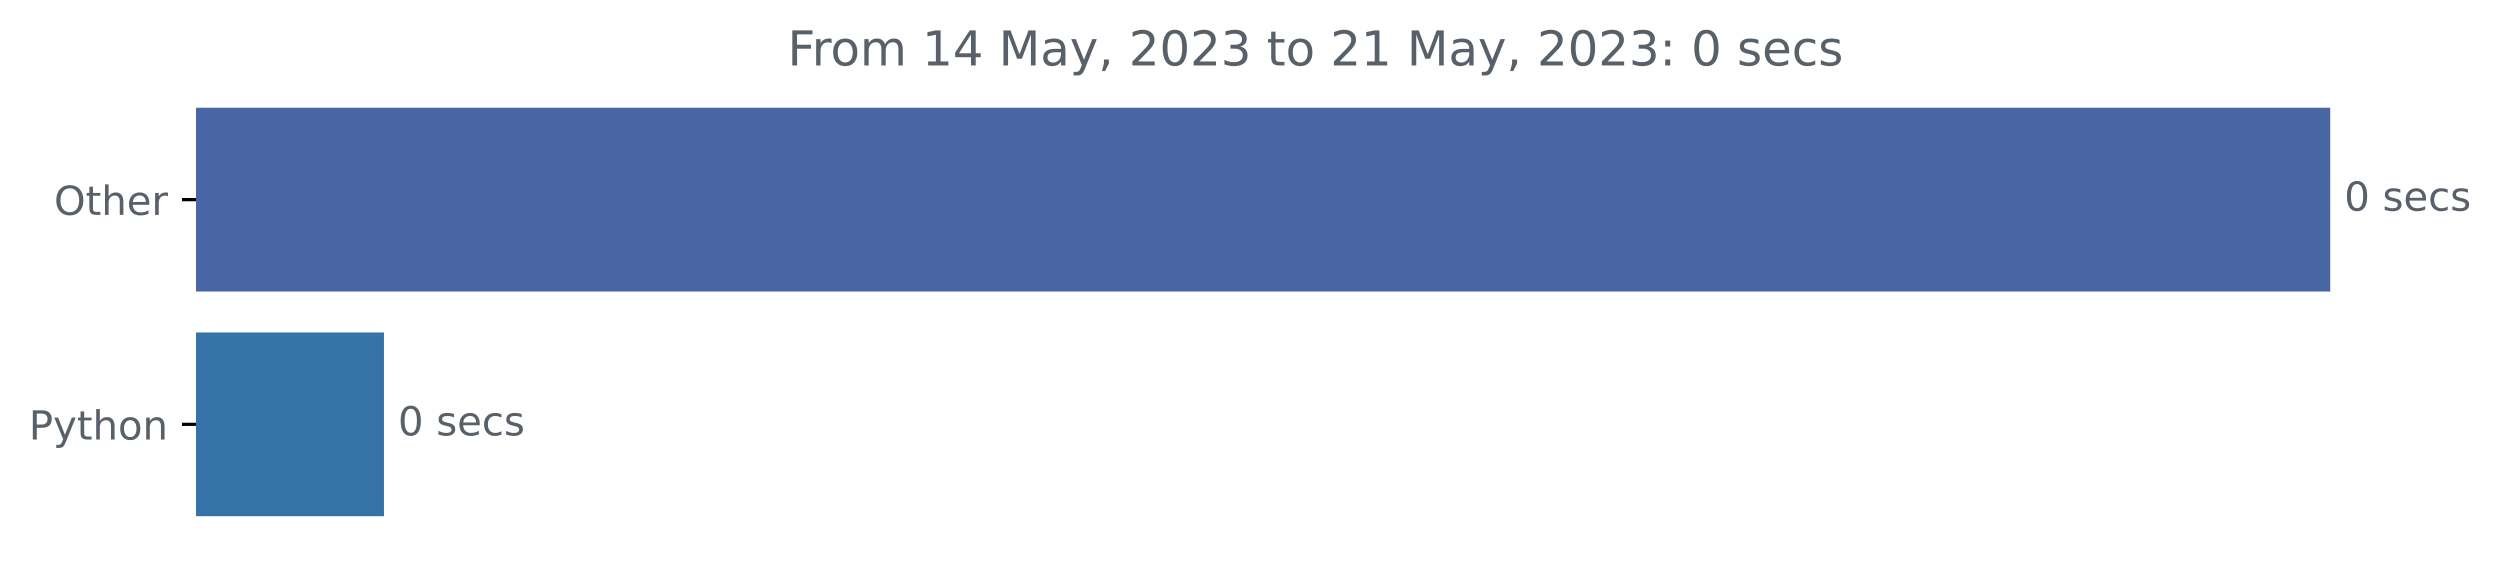
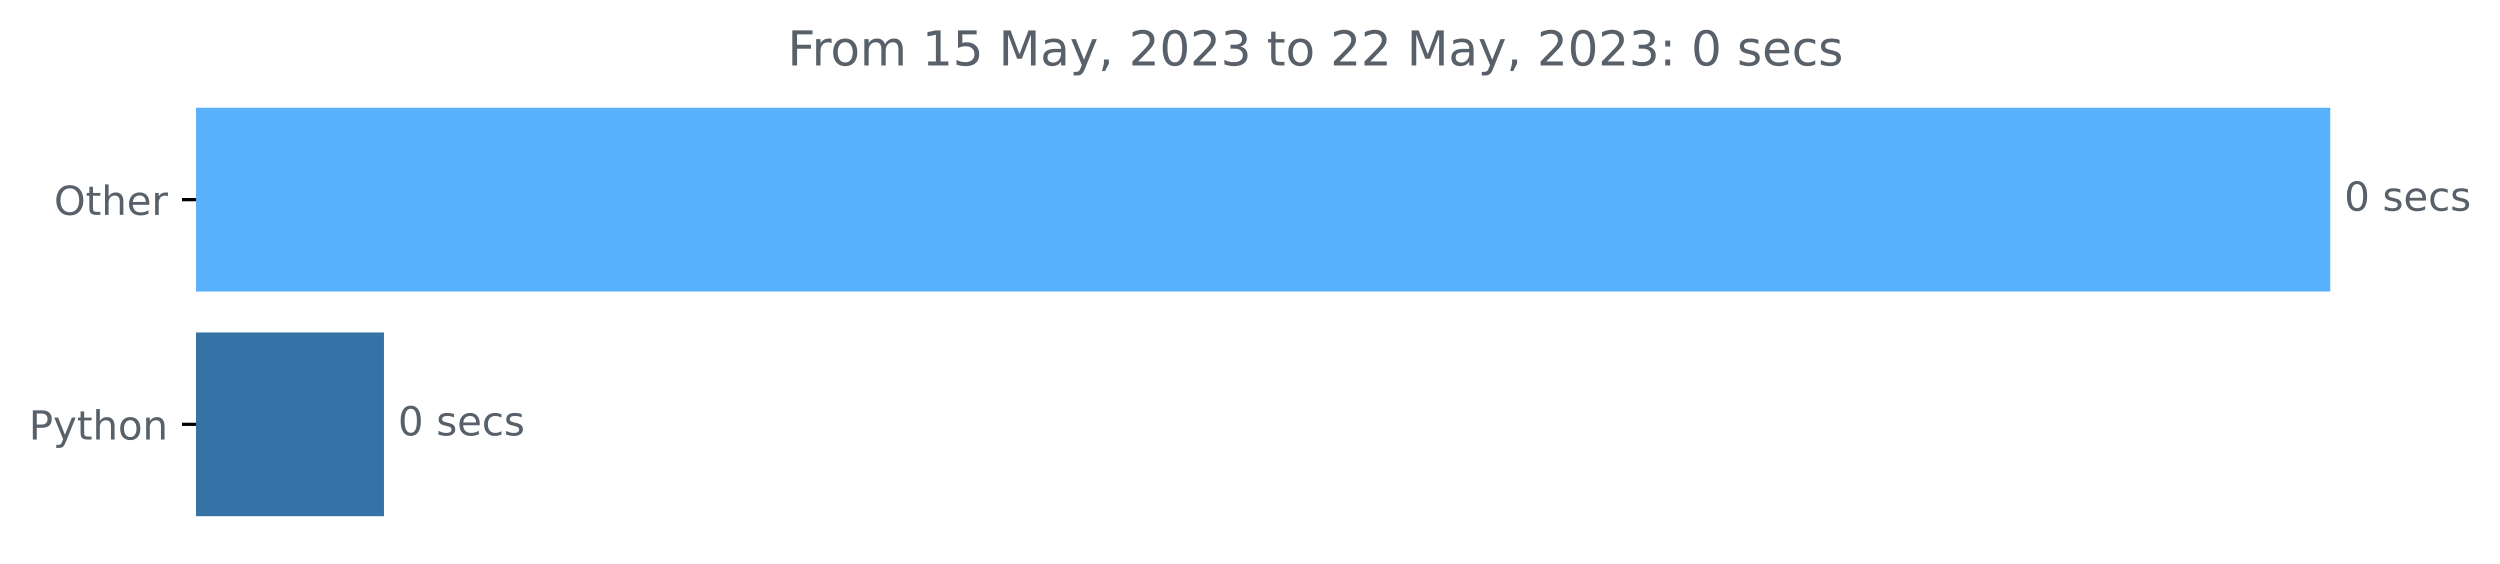
<svg xmlns="http://www.w3.org/2000/svg" xmlns:xlink="http://www.w3.org/1999/xlink" width="623.102pt" height="140.398pt" viewBox="0 0 623.102 140.398" version="1.1">
  <defs>
    <style type="text/css">*{stroke-linejoin: round; stroke-linecap: butt}</style>
  </defs>
  <g id="figure_1">
    <g id="patch_1">
      <path d="M 0 140.398  L 623.102 140.398  L 623.102 0  L 0 0  L 0 140.398  z " style="fill: none" />
    </g>
    <g id="axes_1">
      <g id="patch_2">
-         <path d="M 48.862 27.358  L 580.291 27.358  L 580.291 72.158  L 48.862 72.158  z " clip-path="url(#p80546291f6)" style="fill: #4866a4; stroke: #4866a4; stroke-linejoin: miter" />
+         <path d="M 48.862 27.358  L 580.291 27.358  L 580.291 72.158  L 48.862 72.158  z " clip-path="url(#padcbc85e09)" style="fill: #59b1fc; stroke: #59b1fc; stroke-linejoin: miter" />
      </g>
      <g id="patch_3">
-         <path d="M 48.862 83.358  L 95.199 83.358  L 95.199 128.158  L 48.862 128.158  z " clip-path="url(#p80546291f6)" style="fill: #3572a5; stroke: #3572a5; stroke-linejoin: miter" />
+         <path d="M 48.862 83.358  L 95.199 83.358  L 95.199 128.158  L 48.862 128.158  z " clip-path="url(#padcbc85e09)" style="fill: #3572a5; stroke: #3572a5; stroke-linejoin: miter" />
      </g>
      <g id="matplotlib.axis_1" />
      <g id="matplotlib.axis_2">
        <g id="ytick_1">
          <g id="line2d_1">
            <defs>
-               <path id="me03e587089" d="M 0 0  L -3.5 0  " style="stroke: #000000; stroke-width: 0.8" />
+               <path id="m88fbc54732" d="M 0 0  L -3.5 0  " style="stroke: #000000; stroke-width: 0.8" />
            </defs>
            <g>
-               <use xlink:href="#me03e587089" x="48.862" y="49.758" style="stroke: #000000; stroke-width: 0.8" />
+               <use xlink:href="#m88fbc54732" x="48.862" y="49.758" style="stroke: #000000; stroke-width: 0.8" />
            </g>
          </g>
          <g id="text_1">
            <g style="fill: #586069" transform="translate(13.46875 53.55734)scale(0.1 -0.1)">
              <defs>
                <path id="DejaVuSans-4f" d="M 2522 4238  Q 1834 4238 1429 3725  Q 1025 3213 1025 2328  Q 1025 1447 1429 934  Q 1834 422 2522 422  Q 3209 422 3611 934  Q 4013 1447 4013 2328  Q 4013 3213 3611 3725  Q 3209 4238 2522 4238  z M 2522 4750  Q 3503 4750 4090 4092  Q 4678 3434 4678 2328  Q 4678 1225 4090 567  Q 3503 -91 2522 -91  Q 1538 -91 948 565  Q 359 1222 359 2328  Q 359 3434 948 4092  Q 1538 4750 2522 4750  z " transform="scale(0.015625)" />
                <path id="DejaVuSans-74" d="M 1172 4494  L 1172 3500  L 2356 3500  L 2356 3053  L 1172 3053  L 1172 1153  Q 1172 725 1289 603  Q 1406 481 1766 481  L 2356 481  L 2356 0  L 1766 0  Q 1100 0 847 248  Q 594 497 594 1153  L 594 3053  L 172 3053  L 172 3500  L 594 3500  L 594 4494  L 1172 4494  z " transform="scale(0.015625)" />
                <path id="DejaVuSans-68" d="M 3513 2113  L 3513 0  L 2938 0  L 2938 2094  Q 2938 2591 2744 2837  Q 2550 3084 2163 3084  Q 1697 3084 1428 2787  Q 1159 2491 1159 1978  L 1159 0  L 581 0  L 581 4863  L 1159 4863  L 1159 2956  Q 1366 3272 1645 3428  Q 1925 3584 2291 3584  Q 2894 3584 3203 3211  Q 3513 2838 3513 2113  z " transform="scale(0.015625)" />
                <path id="DejaVuSans-65" d="M 3597 1894  L 3597 1613  L 953 1613  Q 991 1019 1311 708  Q 1631 397 2203 397  Q 2534 397 2845 478  Q 3156 559 3463 722  L 3463 178  Q 3153 47 2828 -22  Q 2503 -91 2169 -91  Q 1331 -91 842 396  Q 353 884 353 1716  Q 353 2575 817 3079  Q 1281 3584 2069 3584  Q 2775 3584 3186 3129  Q 3597 2675 3597 1894  z M 3022 2063  Q 3016 2534 2758 2815  Q 2500 3097 2075 3097  Q 1594 3097 1305 2825  Q 1016 2553 972 2059  L 3022 2063  z " transform="scale(0.015625)" />
                <path id="DejaVuSans-72" d="M 2631 2963  Q 2534 3019 2420 3045  Q 2306 3072 2169 3072  Q 1681 3072 1420 2755  Q 1159 2438 1159 1844  L 1159 0  L 581 0  L 581 3500  L 1159 3500  L 1159 2956  Q 1341 3275 1631 3429  Q 1922 3584 2338 3584  Q 2397 3584 2469 3576  Q 2541 3569 2628 3553  L 2631 2963  z " transform="scale(0.015625)" />
              </defs>
              <use xlink:href="#DejaVuSans-4f" />
              <use xlink:href="#DejaVuSans-74" x="78.711" />
              <use xlink:href="#DejaVuSans-68" x="117.92" />
              <use xlink:href="#DejaVuSans-65" x="181.299" />
              <use xlink:href="#DejaVuSans-72" x="242.822" />
            </g>
          </g>
        </g>
        <g id="ytick_2">
          <g id="line2d_2">
            <g>
-               <use xlink:href="#me03e587089" x="48.862" y="105.758" style="stroke: #000000; stroke-width: 0.8" />
+               <use xlink:href="#m88fbc54732" x="48.862" y="105.758" style="stroke: #000000; stroke-width: 0.8" />
            </g>
          </g>
          <g id="text_2">
            <g style="fill: #586069" transform="translate(7.2 109.5573)scale(0.1 -0.1)">
              <defs>
                <path id="DejaVuSans-50" d="M 1259 4147  L 1259 2394  L 2053 2394  Q 2494 2394 2734 2622  Q 2975 2850 2975 3272  Q 2975 3691 2734 3919  Q 2494 4147 2053 4147  L 1259 4147  z M 628 4666  L 2053 4666  Q 2838 4666 3239 4311  Q 3641 3956 3641 3272  Q 3641 2581 3239 2228  Q 2838 1875 2053 1875  L 1259 1875  L 1259 0  L 628 0  L 628 4666  z " transform="scale(0.015625)" />
                <path id="DejaVuSans-79" d="M 2059 -325  Q 1816 -950 1584 -1140  Q 1353 -1331 966 -1331  L 506 -1331  L 506 -850  L 844 -850  Q 1081 -850 1212 -737  Q 1344 -625 1503 -206  L 1606 56  L 191 3500  L 800 3500  L 1894 763  L 2988 3500  L 3597 3500  L 2059 -325  z " transform="scale(0.015625)" />
                <path id="DejaVuSans-6f" d="M 1959 3097  Q 1497 3097 1228 2736  Q 959 2375 959 1747  Q 959 1119 1226 758  Q 1494 397 1959 397  Q 2419 397 2687 759  Q 2956 1122 2956 1747  Q 2956 2369 2687 2733  Q 2419 3097 1959 3097  z M 1959 3584  Q 2709 3584 3137 3096  Q 3566 2609 3566 1747  Q 3566 888 3137 398  Q 2709 -91 1959 -91  Q 1206 -91 779 398  Q 353 888 353 1747  Q 353 2609 779 3096  Q 1206 3584 1959 3584  z " transform="scale(0.015625)" />
                <path id="DejaVuSans-6e" d="M 3513 2113  L 3513 0  L 2938 0  L 2938 2094  Q 2938 2591 2744 2837  Q 2550 3084 2163 3084  Q 1697 3084 1428 2787  Q 1159 2491 1159 1978  L 1159 0  L 581 0  L 581 3500  L 1159 3500  L 1159 2956  Q 1366 3272 1645 3428  Q 1925 3584 2291 3584  Q 2894 3584 3203 3211  Q 3513 2838 3513 2113  z " transform="scale(0.015625)" />
              </defs>
              <use xlink:href="#DejaVuSans-50" />
              <use xlink:href="#DejaVuSans-79" x="60.303" />
              <use xlink:href="#DejaVuSans-74" x="119.482" />
              <use xlink:href="#DejaVuSans-68" x="158.691" />
              <use xlink:href="#DejaVuSans-6f" x="222.07" />
              <use xlink:href="#DejaVuSans-6e" x="283.252" />
            </g>
          </g>
        </g>
      </g>
      <g id="text_3">
        <g style="fill: #586069" transform="translate(584.2911 52.5175)scale(0.1 -0.1)">
          <defs>
            <path id="DejaVuSans-30" d="M 2034 4250  Q 1547 4250 1301 3770  Q 1056 3291 1056 2328  Q 1056 1369 1301 889  Q 1547 409 2034 409  Q 2525 409 2770 889  Q 3016 1369 3016 2328  Q 3016 3291 2770 3770  Q 2525 4250 2034 4250  z M 2034 4750  Q 2819 4750 3233 4129  Q 3647 3509 3647 2328  Q 3647 1150 3233 529  Q 2819 -91 2034 -91  Q 1250 -91 836 529  Q 422 1150 422 2328  Q 422 3509 836 4129  Q 1250 4750 2034 4750  z " transform="scale(0.015625)" />
            <path id="DejaVuSans-20" transform="scale(0.015625)" />
            <path id="DejaVuSans-73" d="M 2834 3397  L 2834 2853  Q 2591 2978 2328 3040  Q 2066 3103 1784 3103  Q 1356 3103 1142 2972  Q 928 2841 928 2578  Q 928 2378 1081 2264  Q 1234 2150 1697 2047  L 1894 2003  Q 2506 1872 2764 1633  Q 3022 1394 3022 966  Q 3022 478 2636 193  Q 2250 -91 1575 -91  Q 1294 -91 989 -36  Q 684 19 347 128  L 347 722  Q 666 556 975 473  Q 1284 391 1588 391  Q 1994 391 2212 530  Q 2431 669 2431 922  Q 2431 1156 2273 1281  Q 2116 1406 1581 1522  L 1381 1569  Q 847 1681 609 1914  Q 372 2147 372 2553  Q 372 3047 722 3315  Q 1072 3584 1716 3584  Q 2034 3584 2315 3537  Q 2597 3491 2834 3397  z " transform="scale(0.015625)" />
            <path id="DejaVuSans-63" d="M 3122 3366  L 3122 2828  Q 2878 2963 2633 3030  Q 2388 3097 2138 3097  Q 1578 3097 1268 2742  Q 959 2388 959 1747  Q 959 1106 1268 751  Q 1578 397 2138 397  Q 2388 397 2633 464  Q 2878 531 3122 666  L 3122 134  Q 2881 22 2623 -34  Q 2366 -91 2075 -91  Q 1284 -91 818 406  Q 353 903 353 1747  Q 353 2603 823 3093  Q 1294 3584 2113 3584  Q 2378 3584 2631 3529  Q 2884 3475 3122 3366  z " transform="scale(0.015625)" />
          </defs>
          <use xlink:href="#DejaVuSans-30" />
          <use xlink:href="#DejaVuSans-20" x="63.623" />
          <use xlink:href="#DejaVuSans-73" x="95.41" />
          <use xlink:href="#DejaVuSans-65" x="147.51" />
          <use xlink:href="#DejaVuSans-63" x="209.033" />
          <use xlink:href="#DejaVuSans-73" x="264.014" />
        </g>
      </g>
      <g id="text_4">
        <g style="fill: #586069" transform="translate(99.19928 108.5175)scale(0.1 -0.1)">
          <use xlink:href="#DejaVuSans-30" />
          <use xlink:href="#DejaVuSans-20" x="63.623" />
          <use xlink:href="#DejaVuSans-73" x="95.41" />
          <use xlink:href="#DejaVuSans-65" x="147.51" />
          <use xlink:href="#DejaVuSans-63" x="209.033" />
          <use xlink:href="#DejaVuSans-73" x="264.014" />
        </g>
      </g>
      <g id="text_5">
        <g style="fill: #586069" transform="translate(196.2994 16.31812)scale(0.12 -0.12)">
          <defs>
            <path id="DejaVuSans-46" d="M 628 4666  L 3309 4666  L 3309 4134  L 1259 4134  L 1259 2759  L 3109 2759  L 3109 2228  L 1259 2228  L 1259 0  L 628 0  L 628 4666  z " transform="scale(0.015625)" />
            <path id="DejaVuSans-6d" d="M 3328 2828  Q 3544 3216 3844 3400  Q 4144 3584 4550 3584  Q 5097 3584 5394 3201  Q 5691 2819 5691 2113  L 5691 0  L 5113 0  L 5113 2094  Q 5113 2597 4934 2840  Q 4756 3084 4391 3084  Q 3944 3084 3684 2787  Q 3425 2491 3425 1978  L 3425 0  L 2847 0  L 2847 2094  Q 2847 2600 2669 2842  Q 2491 3084 2119 3084  Q 1678 3084 1418 2786  Q 1159 2488 1159 1978  L 1159 0  L 581 0  L 581 3500  L 1159 3500  L 1159 2956  Q 1356 3278 1631 3431  Q 1906 3584 2284 3584  Q 2666 3584 2933 3390  Q 3200 3197 3328 2828  z " transform="scale(0.015625)" />
            <path id="DejaVuSans-31" d="M 794 531  L 1825 531  L 1825 4091  L 703 3866  L 703 4441  L 1819 4666  L 2450 4666  L 2450 531  L 3481 531  L 3481 0  L 794 0  L 794 531  z " transform="scale(0.015625)" />
-             <path id="DejaVuSans-34" d="M 2419 4116  L 825 1625  L 2419 1625  L 2419 4116  z M 2253 4666  L 3047 4666  L 3047 1625  L 3713 1625  L 3713 1100  L 3047 1100  L 3047 0  L 2419 0  L 2419 1100  L 313 1100  L 313 1709  L 2253 4666  z " transform="scale(0.015625)" />
+             <path id="DejaVuSans-35" d="M 691 4666  L 3169 4666  L 3169 4134  L 1269 4134  L 1269 2991  Q 1406 3038 1543 3061  Q 1681 3084 1819 3084  Q 2600 3084 3056 2656  Q 3513 2228 3513 1497  Q 3513 744 3044 326  Q 2575 -91 1722 -91  Q 1428 -91 1123 -41  Q 819 9 494 109  L 494 744  Q 775 591 1075 516  Q 1375 441 1709 441  Q 2250 441 2565 725  Q 2881 1009 2881 1497  Q 2881 1984 2565 2268  Q 2250 2553 1709 2553  Q 1456 2553 1204 2497  Q 953 2441 691 2322  L 691 4666  z " transform="scale(0.015625)" />
            <path id="DejaVuSans-4d" d="M 628 4666  L 1569 4666  L 2759 1491  L 3956 4666  L 4897 4666  L 4897 0  L 4281 0  L 4281 4097  L 3078 897  L 2444 897  L 1241 4097  L 1241 0  L 628 0  L 628 4666  z " transform="scale(0.015625)" />
            <path id="DejaVuSans-61" d="M 2194 1759  Q 1497 1759 1228 1600  Q 959 1441 959 1056  Q 959 750 1161 570  Q 1363 391 1709 391  Q 2188 391 2477 730  Q 2766 1069 2766 1631  L 2766 1759  L 2194 1759  z M 3341 1997  L 3341 0  L 2766 0  L 2766 531  Q 2569 213 2275 61  Q 1981 -91 1556 -91  Q 1019 -91 701 211  Q 384 513 384 1019  Q 384 1609 779 1909  Q 1175 2209 1959 2209  L 2766 2209  L 2766 2266  Q 2766 2663 2505 2880  Q 2244 3097 1772 3097  Q 1472 3097 1187 3025  Q 903 2953 641 2809  L 641 3341  Q 956 3463 1253 3523  Q 1550 3584 1831 3584  Q 2591 3584 2966 3190  Q 3341 2797 3341 1997  z " transform="scale(0.015625)" />
            <path id="DejaVuSans-2c" d="M 750 794  L 1409 794  L 1409 256  L 897 -744  L 494 -744  L 750 256  L 750 794  z " transform="scale(0.015625)" />
            <path id="DejaVuSans-32" d="M 1228 531  L 3431 531  L 3431 0  L 469 0  L 469 531  Q 828 903 1448 1529  Q 2069 2156 2228 2338  Q 2531 2678 2651 2914  Q 2772 3150 2772 3378  Q 2772 3750 2511 3984  Q 2250 4219 1831 4219  Q 1534 4219 1204 4116  Q 875 4013 500 3803  L 500 4441  Q 881 4594 1212 4672  Q 1544 4750 1819 4750  Q 2544 4750 2975 4387  Q 3406 4025 3406 3419  Q 3406 3131 3298 2873  Q 3191 2616 2906 2266  Q 2828 2175 2409 1742  Q 1991 1309 1228 531  z " transform="scale(0.015625)" />
            <path id="DejaVuSans-33" d="M 2597 2516  Q 3050 2419 3304 2112  Q 3559 1806 3559 1356  Q 3559 666 3084 287  Q 2609 -91 1734 -91  Q 1441 -91 1130 -33  Q 819 25 488 141  L 488 750  Q 750 597 1062 519  Q 1375 441 1716 441  Q 2309 441 2620 675  Q 2931 909 2931 1356  Q 2931 1769 2642 2001  Q 2353 2234 1838 2234  L 1294 2234  L 1294 2753  L 1863 2753  Q 2328 2753 2575 2939  Q 2822 3125 2822 3475  Q 2822 3834 2567 4026  Q 2313 4219 1838 4219  Q 1578 4219 1281 4162  Q 984 4106 628 3988  L 628 4550  Q 988 4650 1302 4700  Q 1616 4750 1894 4750  Q 2613 4750 3031 4423  Q 3450 4097 3450 3541  Q 3450 3153 3228 2886  Q 3006 2619 2597 2516  z " transform="scale(0.015625)" />
            <path id="DejaVuSans-3a" d="M 750 794  L 1409 794  L 1409 0  L 750 0  L 750 794  z M 750 3309  L 1409 3309  L 1409 2516  L 750 2516  L 750 3309  z " transform="scale(0.015625)" />
          </defs>
          <use xlink:href="#DejaVuSans-46" />
          <use xlink:href="#DejaVuSans-72" x="50.27" />
          <use xlink:href="#DejaVuSans-6f" x="89.133" />
          <use xlink:href="#DejaVuSans-6d" x="150.314" />
          <use xlink:href="#DejaVuSans-20" x="247.727" />
          <use xlink:href="#DejaVuSans-31" x="279.514" />
-           <use xlink:href="#DejaVuSans-34" x="343.137" />
+           <use xlink:href="#DejaVuSans-35" x="343.137" />
          <use xlink:href="#DejaVuSans-20" x="406.76" />
          <use xlink:href="#DejaVuSans-4d" x="438.547" />
          <use xlink:href="#DejaVuSans-61" x="524.826" />
          <use xlink:href="#DejaVuSans-79" x="586.105" />
          <use xlink:href="#DejaVuSans-2c" x="645.285" />
          <use xlink:href="#DejaVuSans-20" x="677.072" />
          <use xlink:href="#DejaVuSans-32" x="708.859" />
          <use xlink:href="#DejaVuSans-30" x="772.482" />
          <use xlink:href="#DejaVuSans-32" x="836.105" />
          <use xlink:href="#DejaVuSans-33" x="899.729" />
          <use xlink:href="#DejaVuSans-20" x="963.352" />
          <use xlink:href="#DejaVuSans-74" x="995.139" />
          <use xlink:href="#DejaVuSans-6f" x="1034.348" />
          <use xlink:href="#DejaVuSans-20" x="1095.529" />
          <use xlink:href="#DejaVuSans-32" x="1127.316" />
-           <use xlink:href="#DejaVuSans-31" x="1190.939" />
+           <use xlink:href="#DejaVuSans-32" x="1190.939" />
          <use xlink:href="#DejaVuSans-20" x="1254.562" />
          <use xlink:href="#DejaVuSans-4d" x="1286.35" />
          <use xlink:href="#DejaVuSans-61" x="1372.629" />
          <use xlink:href="#DejaVuSans-79" x="1433.908" />
          <use xlink:href="#DejaVuSans-2c" x="1493.088" />
          <use xlink:href="#DejaVuSans-20" x="1524.875" />
          <use xlink:href="#DejaVuSans-32" x="1556.662" />
          <use xlink:href="#DejaVuSans-30" x="1620.285" />
          <use xlink:href="#DejaVuSans-32" x="1683.908" />
          <use xlink:href="#DejaVuSans-33" x="1747.531" />
          <use xlink:href="#DejaVuSans-3a" x="1811.154" />
          <use xlink:href="#DejaVuSans-20" x="1844.846" />
          <use xlink:href="#DejaVuSans-30" x="1876.633" />
          <use xlink:href="#DejaVuSans-20" x="1940.256" />
          <use xlink:href="#DejaVuSans-73" x="1972.043" />
          <use xlink:href="#DejaVuSans-65" x="2024.143" />
          <use xlink:href="#DejaVuSans-63" x="2085.666" />
          <use xlink:href="#DejaVuSans-73" x="2140.646" />
        </g>
      </g>
    </g>
  </g>
  <defs>
-     <clipPath id="p80546291f6">
+     <clipPath id="padcbc85e09">
      <rect x="48.862" y="22.318" width="558" height="110.88" />
    </clipPath>
  </defs>
</svg>
